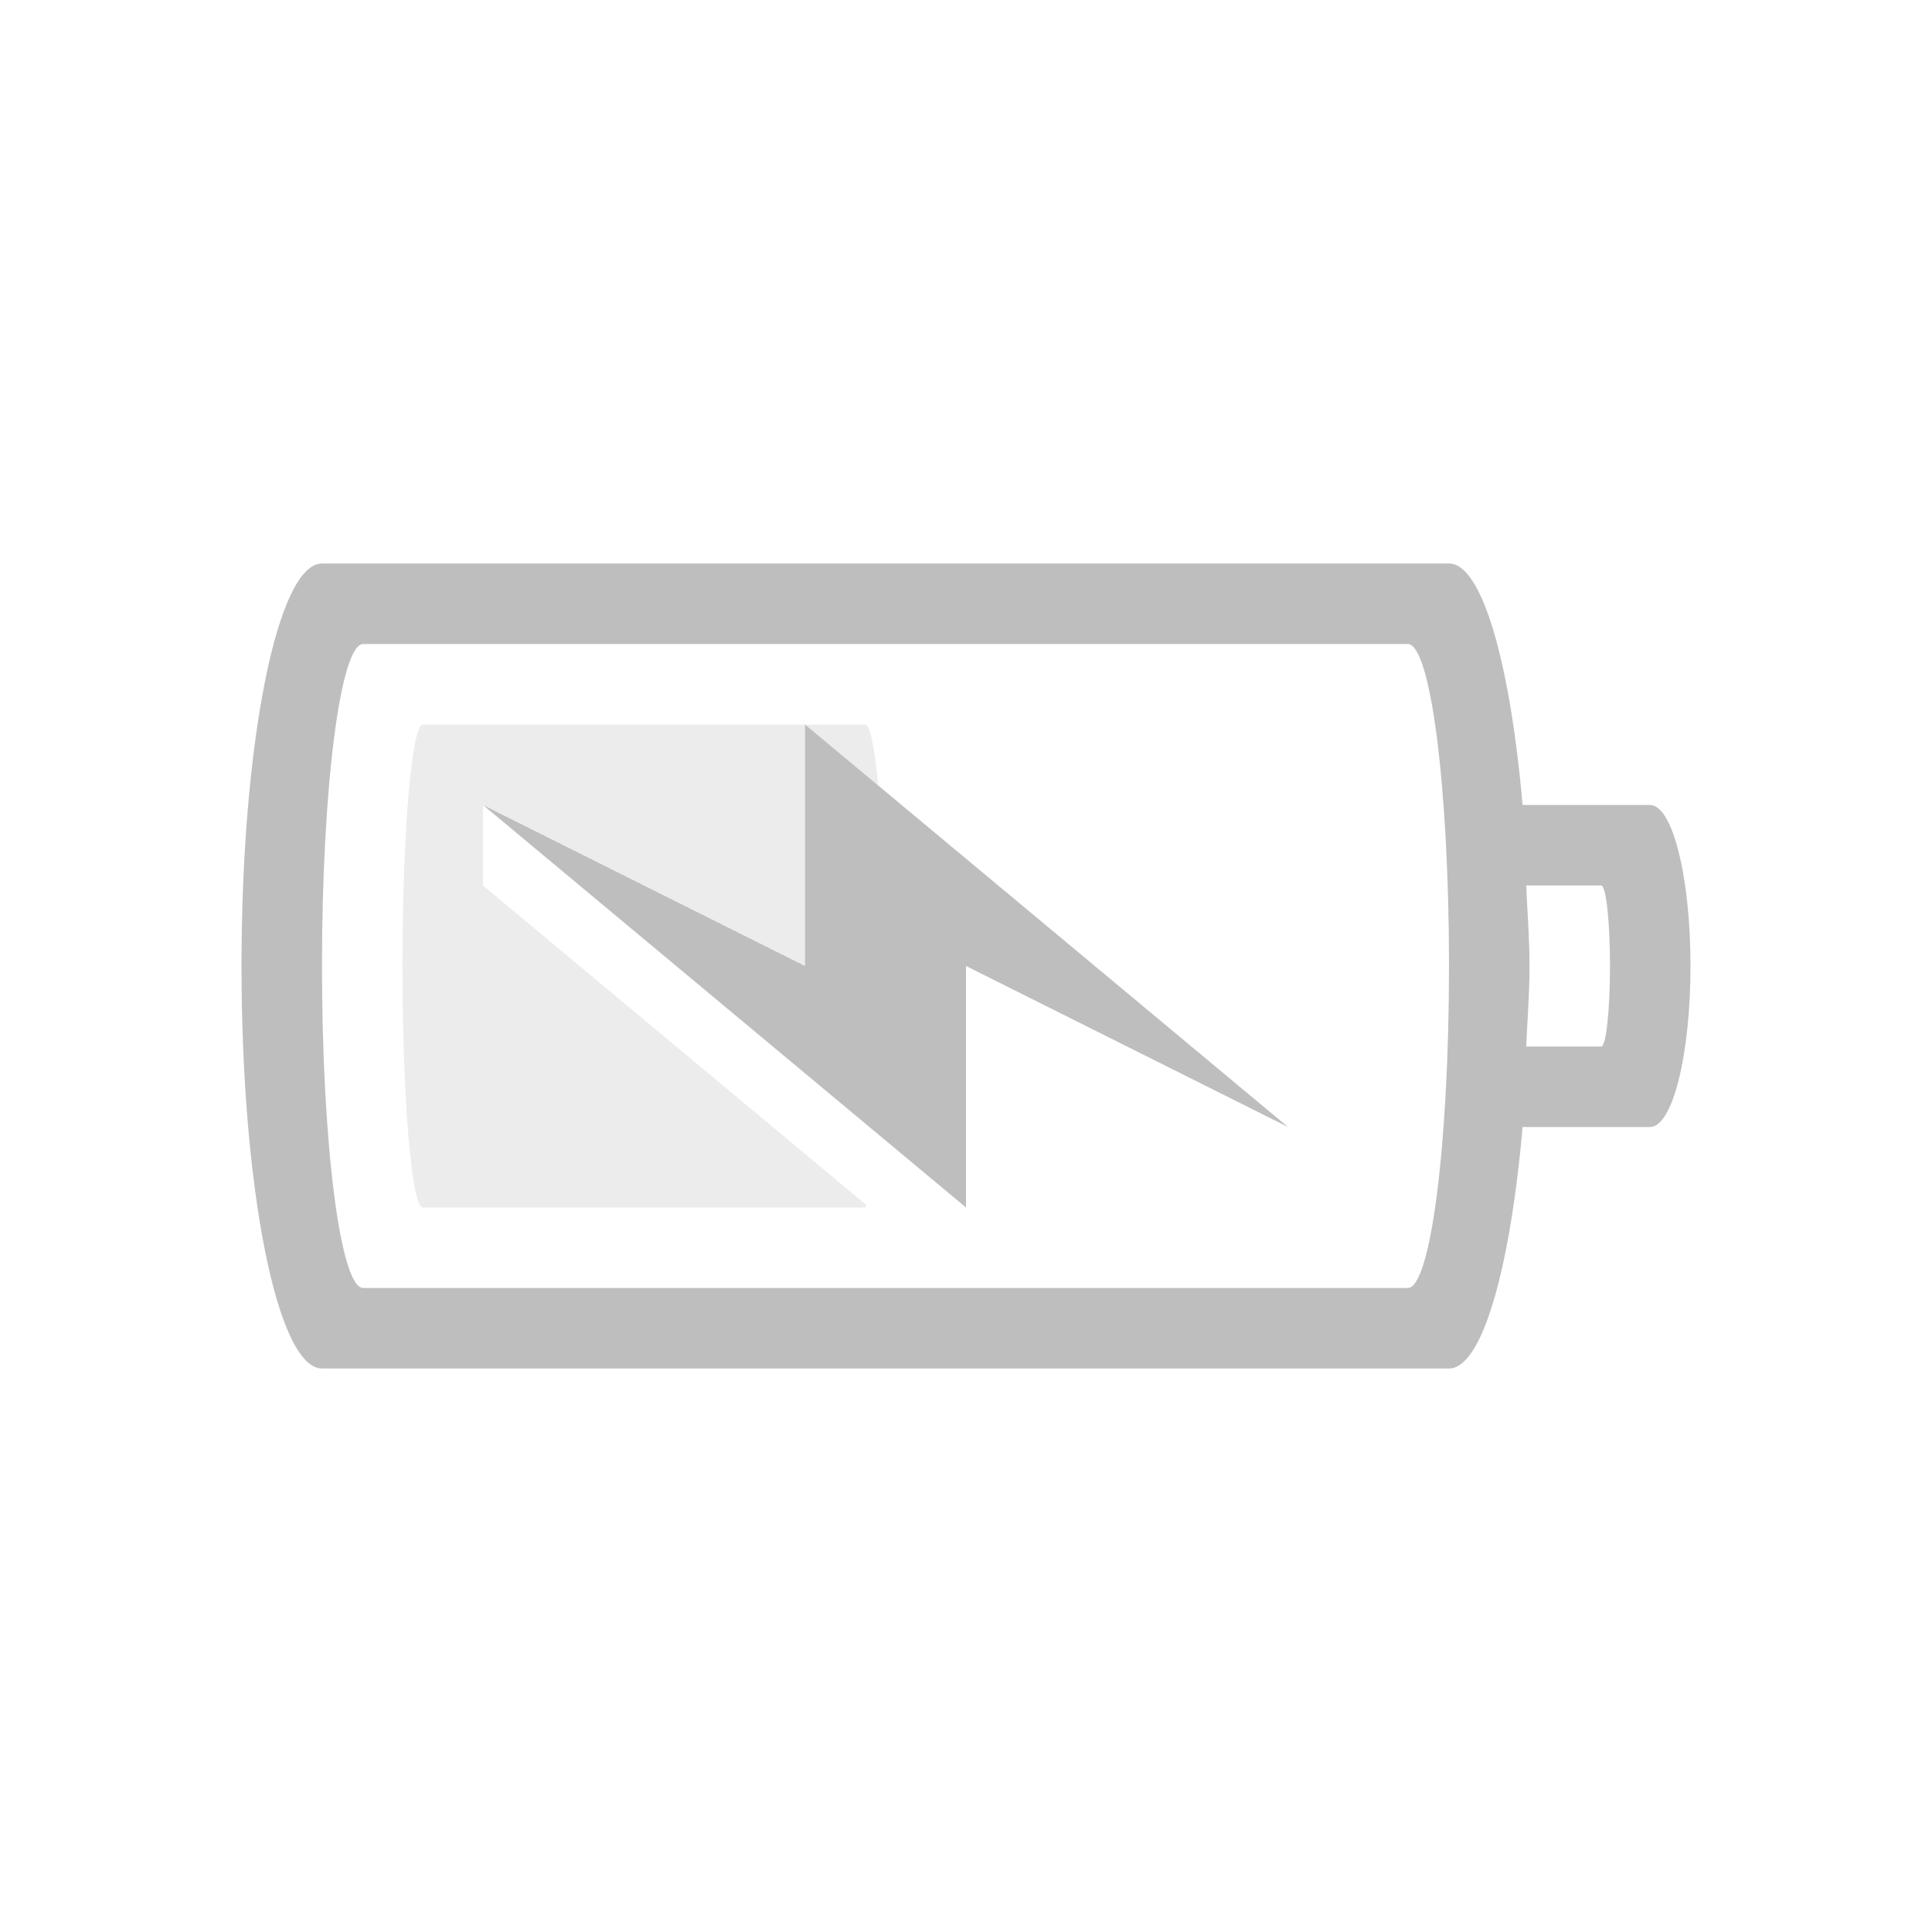
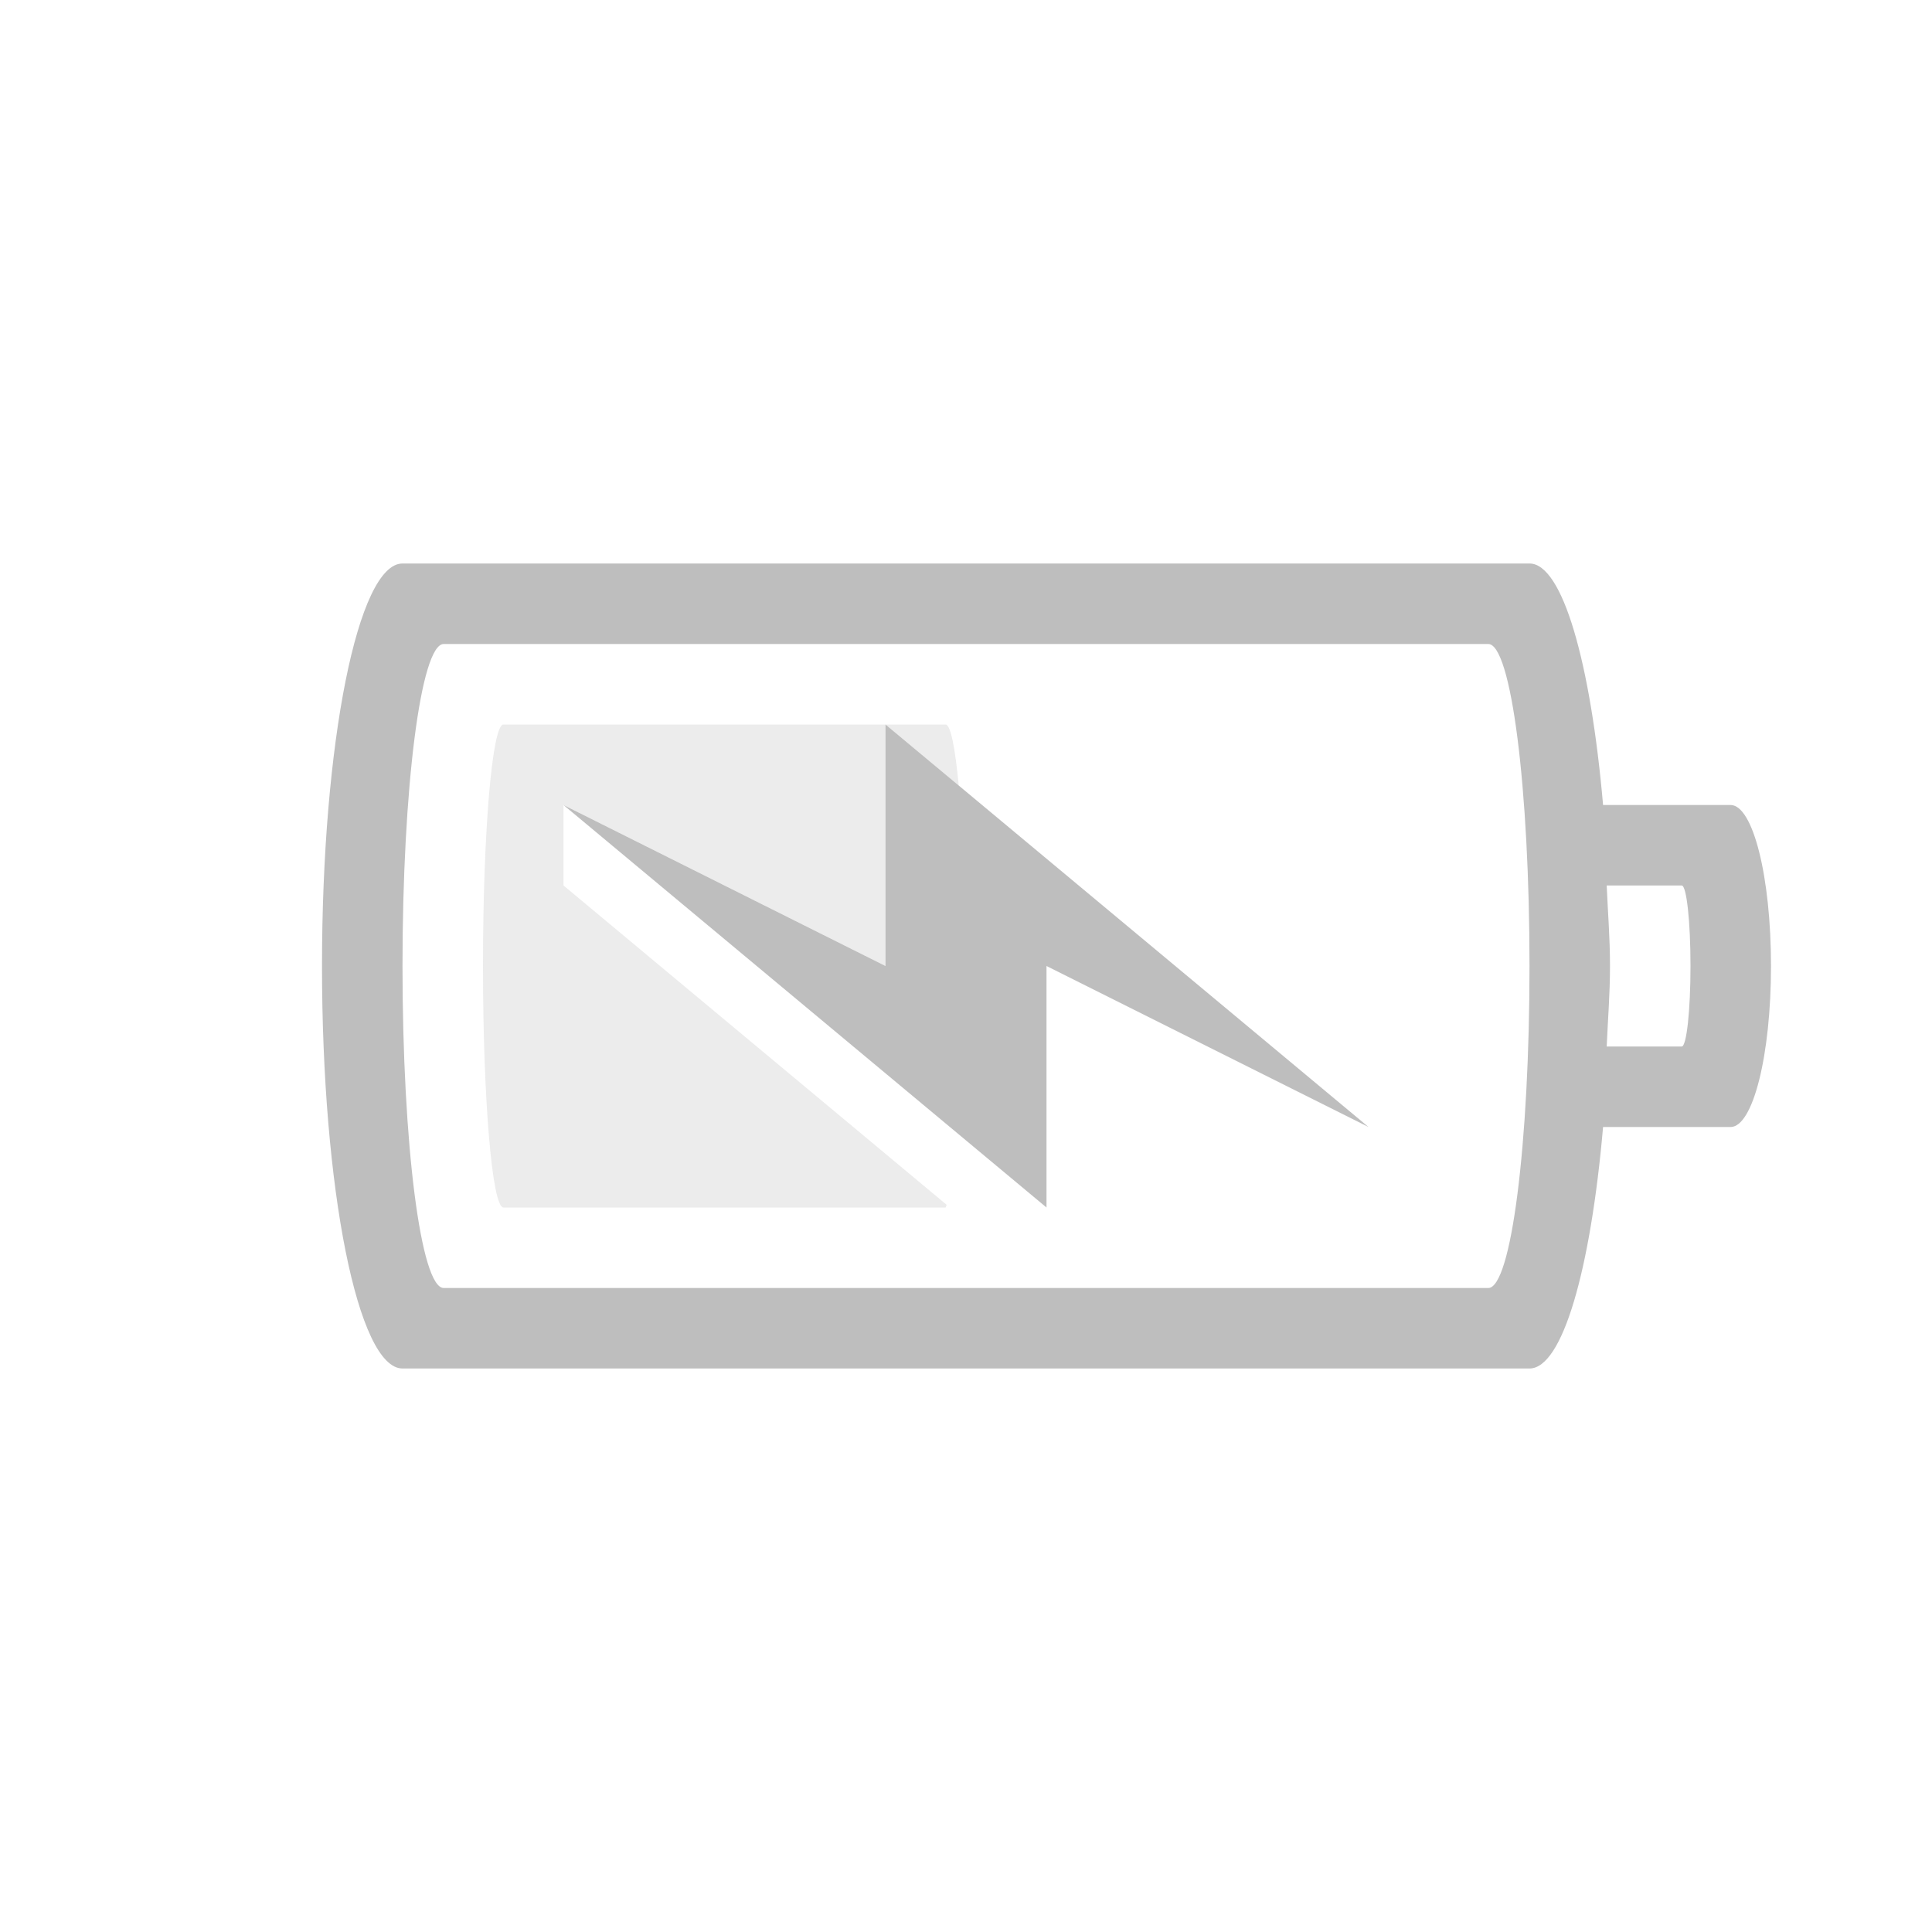
- <svg xmlns="http://www.w3.org/2000/svg" version="1.1" width="24" height="24" id="svg3004">
+ <svg xmlns="http://www.w3.org/2000/svg" id="svg3004" height="24" width="24" version="1.1">
  <defs id="defs3006" />
-   <path style="color:#bebebe;clip-rule:nonzero;display:inline;overflow:visible;visibility:visible;opacity:1;isolation:auto;mix-blend-mode:normal;color-interpolation:sRGB;color-interpolation-filters:linearRGB;solid-color:#000000;solid-opacity:1;fill:#bebebe;fill-opacity:1;fill-rule:nonzero;stroke:none;stroke-width:1;stroke-linecap:butt;stroke-linejoin:miter;stroke-miterlimit:4;stroke-dasharray:none;stroke-dashoffset:0;stroke-opacity:1;marker:none;color-rendering:auto;image-rendering:auto;shape-rendering:auto;text-rendering:auto;enable-background:accumulate" d="M 4 7 C 3.446 7 3 9.23 3 12 C 3 14.77 3.446 17 4 17 L 18 17 C 18.411 17 18.76 15.765 18.914 14 L 20.498 14 C 20.776 14 21 13.108 21 12 C 21 10.892 20.776 10 20.498 10 L 18.914 10 C 18.76 8.235 18.411 7 18 7 L 4 7 z M 4.512 8 L 17.488 8 C 17.772 8 18 9.784 18 12 C 18 14.216 17.772 16 17.488 16 L 4.512 16 C 4.228 16 4 14.216 4 12 C 4 9.784 4.228 8 4.512 8 z M 10 9 L 10 12 L 6 10 L 12 15 L 12 12 L 16 14 L 10 9 z M 18.959 11 L 19.891 11 C 19.951 11 20 11.446 20 12 C 20 12.554 19.951 13 19.891 13 L 18.959 13 C 18.973 12.666 19 12.355 19 12 C 19 11.645 18.973 11.334 18.959 11 z " id="rect4347" />
-   <path style="color:#bebebe;clip-rule:nonzero;display:inline;overflow:visible;visibility:visible;opacity:0.3;isolation:auto;mix-blend-mode:normal;color-interpolation:sRGB;color-interpolation-filters:linearRGB;solid-color:#000000;solid-opacity:1;fill:#bebebe;fill-opacity:1;fill-rule:nonzero;stroke:none;stroke-width:1;stroke-linecap:butt;stroke-linejoin:miter;stroke-miterlimit:4;stroke-dasharray:none;stroke-dashoffset:0;stroke-opacity:1;marker:none;color-rendering:auto;image-rendering:auto;shape-rendering:auto;text-rendering:auto;enable-background:accumulate" d="M 5.254 9 C 5.114 9 5 10.338 5 12 C 5 13.662 5.114 15 5.254 15 L 10.746 15 C 10.751 15 10.755 14.97 10.76 14.967 L 6 11 L 6 10 L 10 12 L 10 9 L 5.254 9 z M 10 9 L 10.91 9.76 C 10.866 9.302 10.81 9 10.746 9 L 10 9 z " id="rect4151-6-5" />
+   <path id="rect4347" d="m 5,7 c -0.554,0 -1,2.23 -1,5 0,2.77 0.446,5 1,5 h 14 c 0.411,0 0.76,-1.235 0.914,-3 h 1.584 C 21.776,14 22,13.108 22,12 22,10.892 21.776,10 21.498,10 H 19.914 C 19.76,8.235 19.411,7 19,7 Z M 5.512,8 H 18.488 C 18.772,8 19,9.784 19,12 c 0,2.216 -0.228,4 -0.512,4 H 5.512 C 5.228,16 5,14.216 5,12 5,9.784 5.228,8 5.512,8 Z M 11,9 v 3 l -4,-2 6,5 v -3 l 4,2 z m 8.959,2 h 0.932 C 20.951,11 21,11.446 21,12 c 0,0.554 -0.049,1 -0.109,1 H 19.959 C 19.973,12.666 20,12.355 20,12 c 0,-0.355 -0.027,-0.666 -0.041,-1 z" style="color:#bebebe;clip-rule:nonzero;display:inline;overflow:visible;visibility:visible;opacity:1;isolation:auto;mix-blend-mode:normal;color-interpolation:sRGB;color-interpolation-filters:linearRGB;solid-color:#000000;solid-opacity:1;fill:#bebebe;fill-opacity:1;fill-rule:nonzero;stroke:none;stroke-width:1;stroke-linecap:butt;stroke-linejoin:miter;stroke-miterlimit:4;stroke-dasharray:none;stroke-dashoffset:0;stroke-opacity:1;marker:none;color-rendering:auto;image-rendering:auto;shape-rendering:auto;text-rendering:auto;enable-background:accumulate" />
+   <path id="rect4151-6-5" d="M 6.254,9 C 6.114,9 6,10.338 6,12 c 0,1.662 0.114,3 0.254,3 h 5.492 c 0.005,0 0.009,-0.03 0.014,-0.033 L 7,11 v -1 l 4,2 V 9 Z M 11,9 11.91,9.76 C 11.866,9.302 11.81,9 11.746,9 Z" style="color:#bebebe;clip-rule:nonzero;display:inline;overflow:visible;visibility:visible;opacity:0.3;isolation:auto;mix-blend-mode:normal;color-interpolation:sRGB;color-interpolation-filters:linearRGB;solid-color:#000000;solid-opacity:1;fill:#bebebe;fill-opacity:1;fill-rule:nonzero;stroke:none;stroke-width:1;stroke-linecap:butt;stroke-linejoin:miter;stroke-miterlimit:4;stroke-dasharray:none;stroke-dashoffset:0;stroke-opacity:1;marker:none;color-rendering:auto;image-rendering:auto;shape-rendering:auto;text-rendering:auto;enable-background:accumulate" />
</svg>
